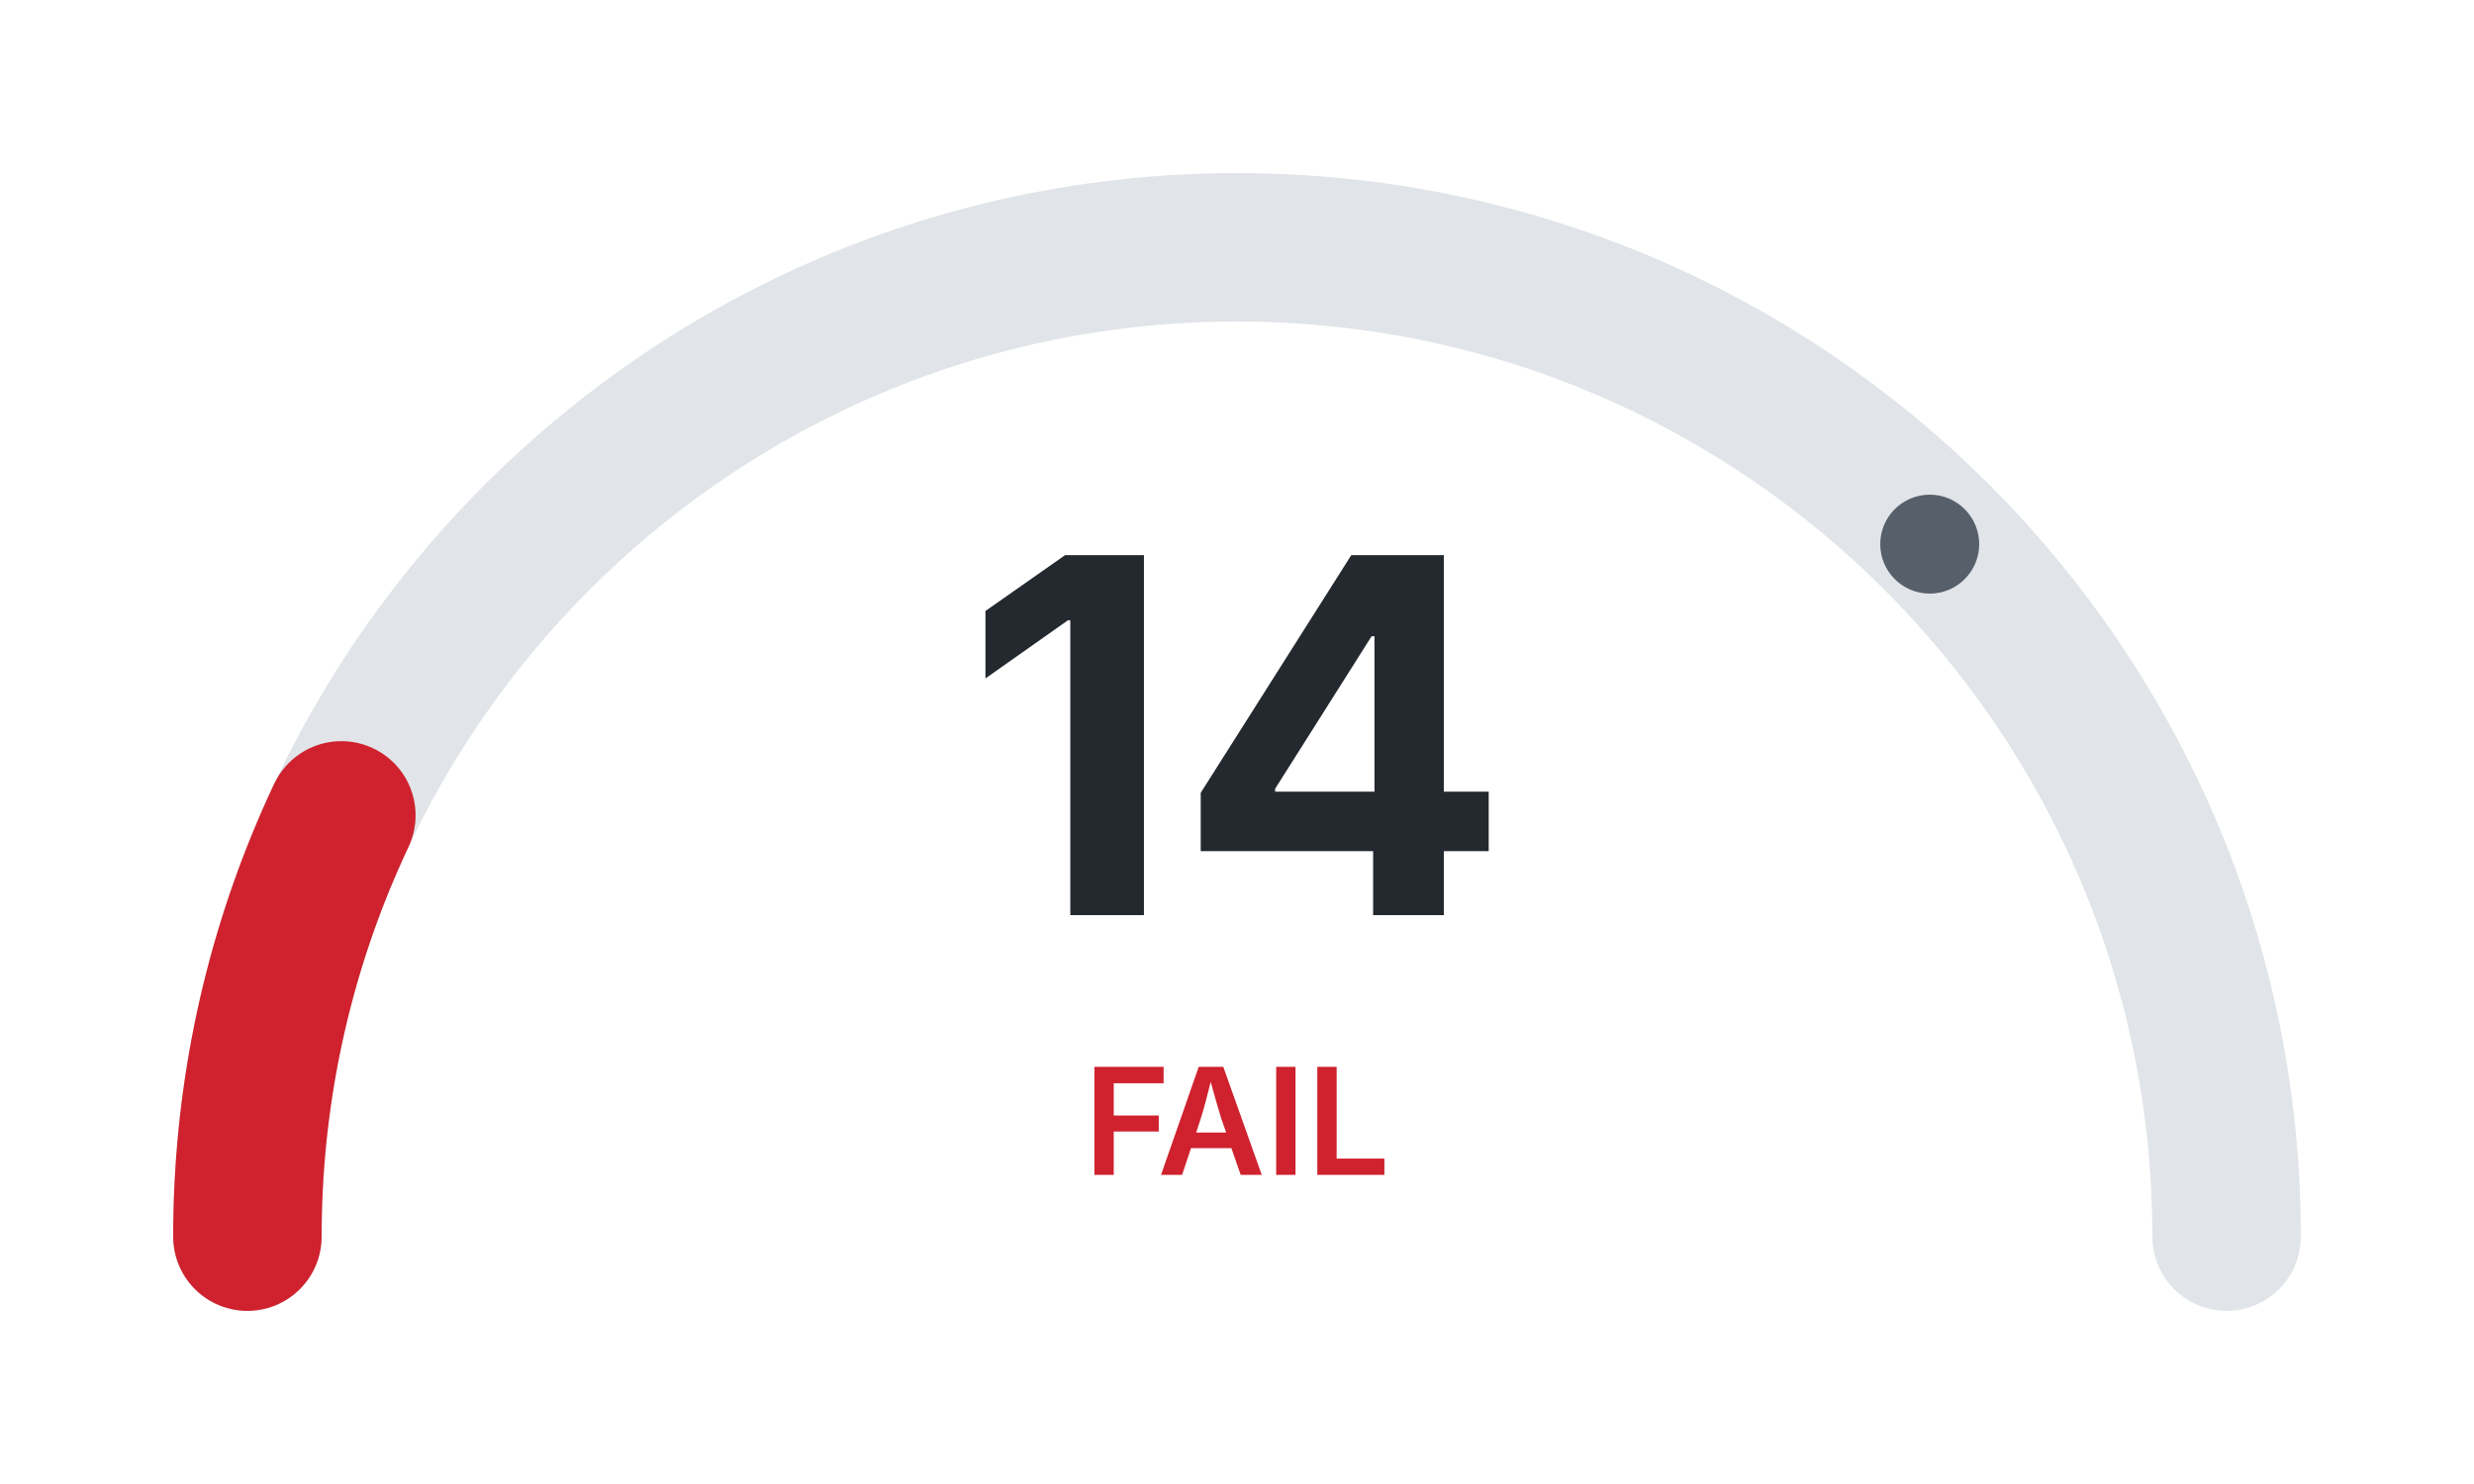
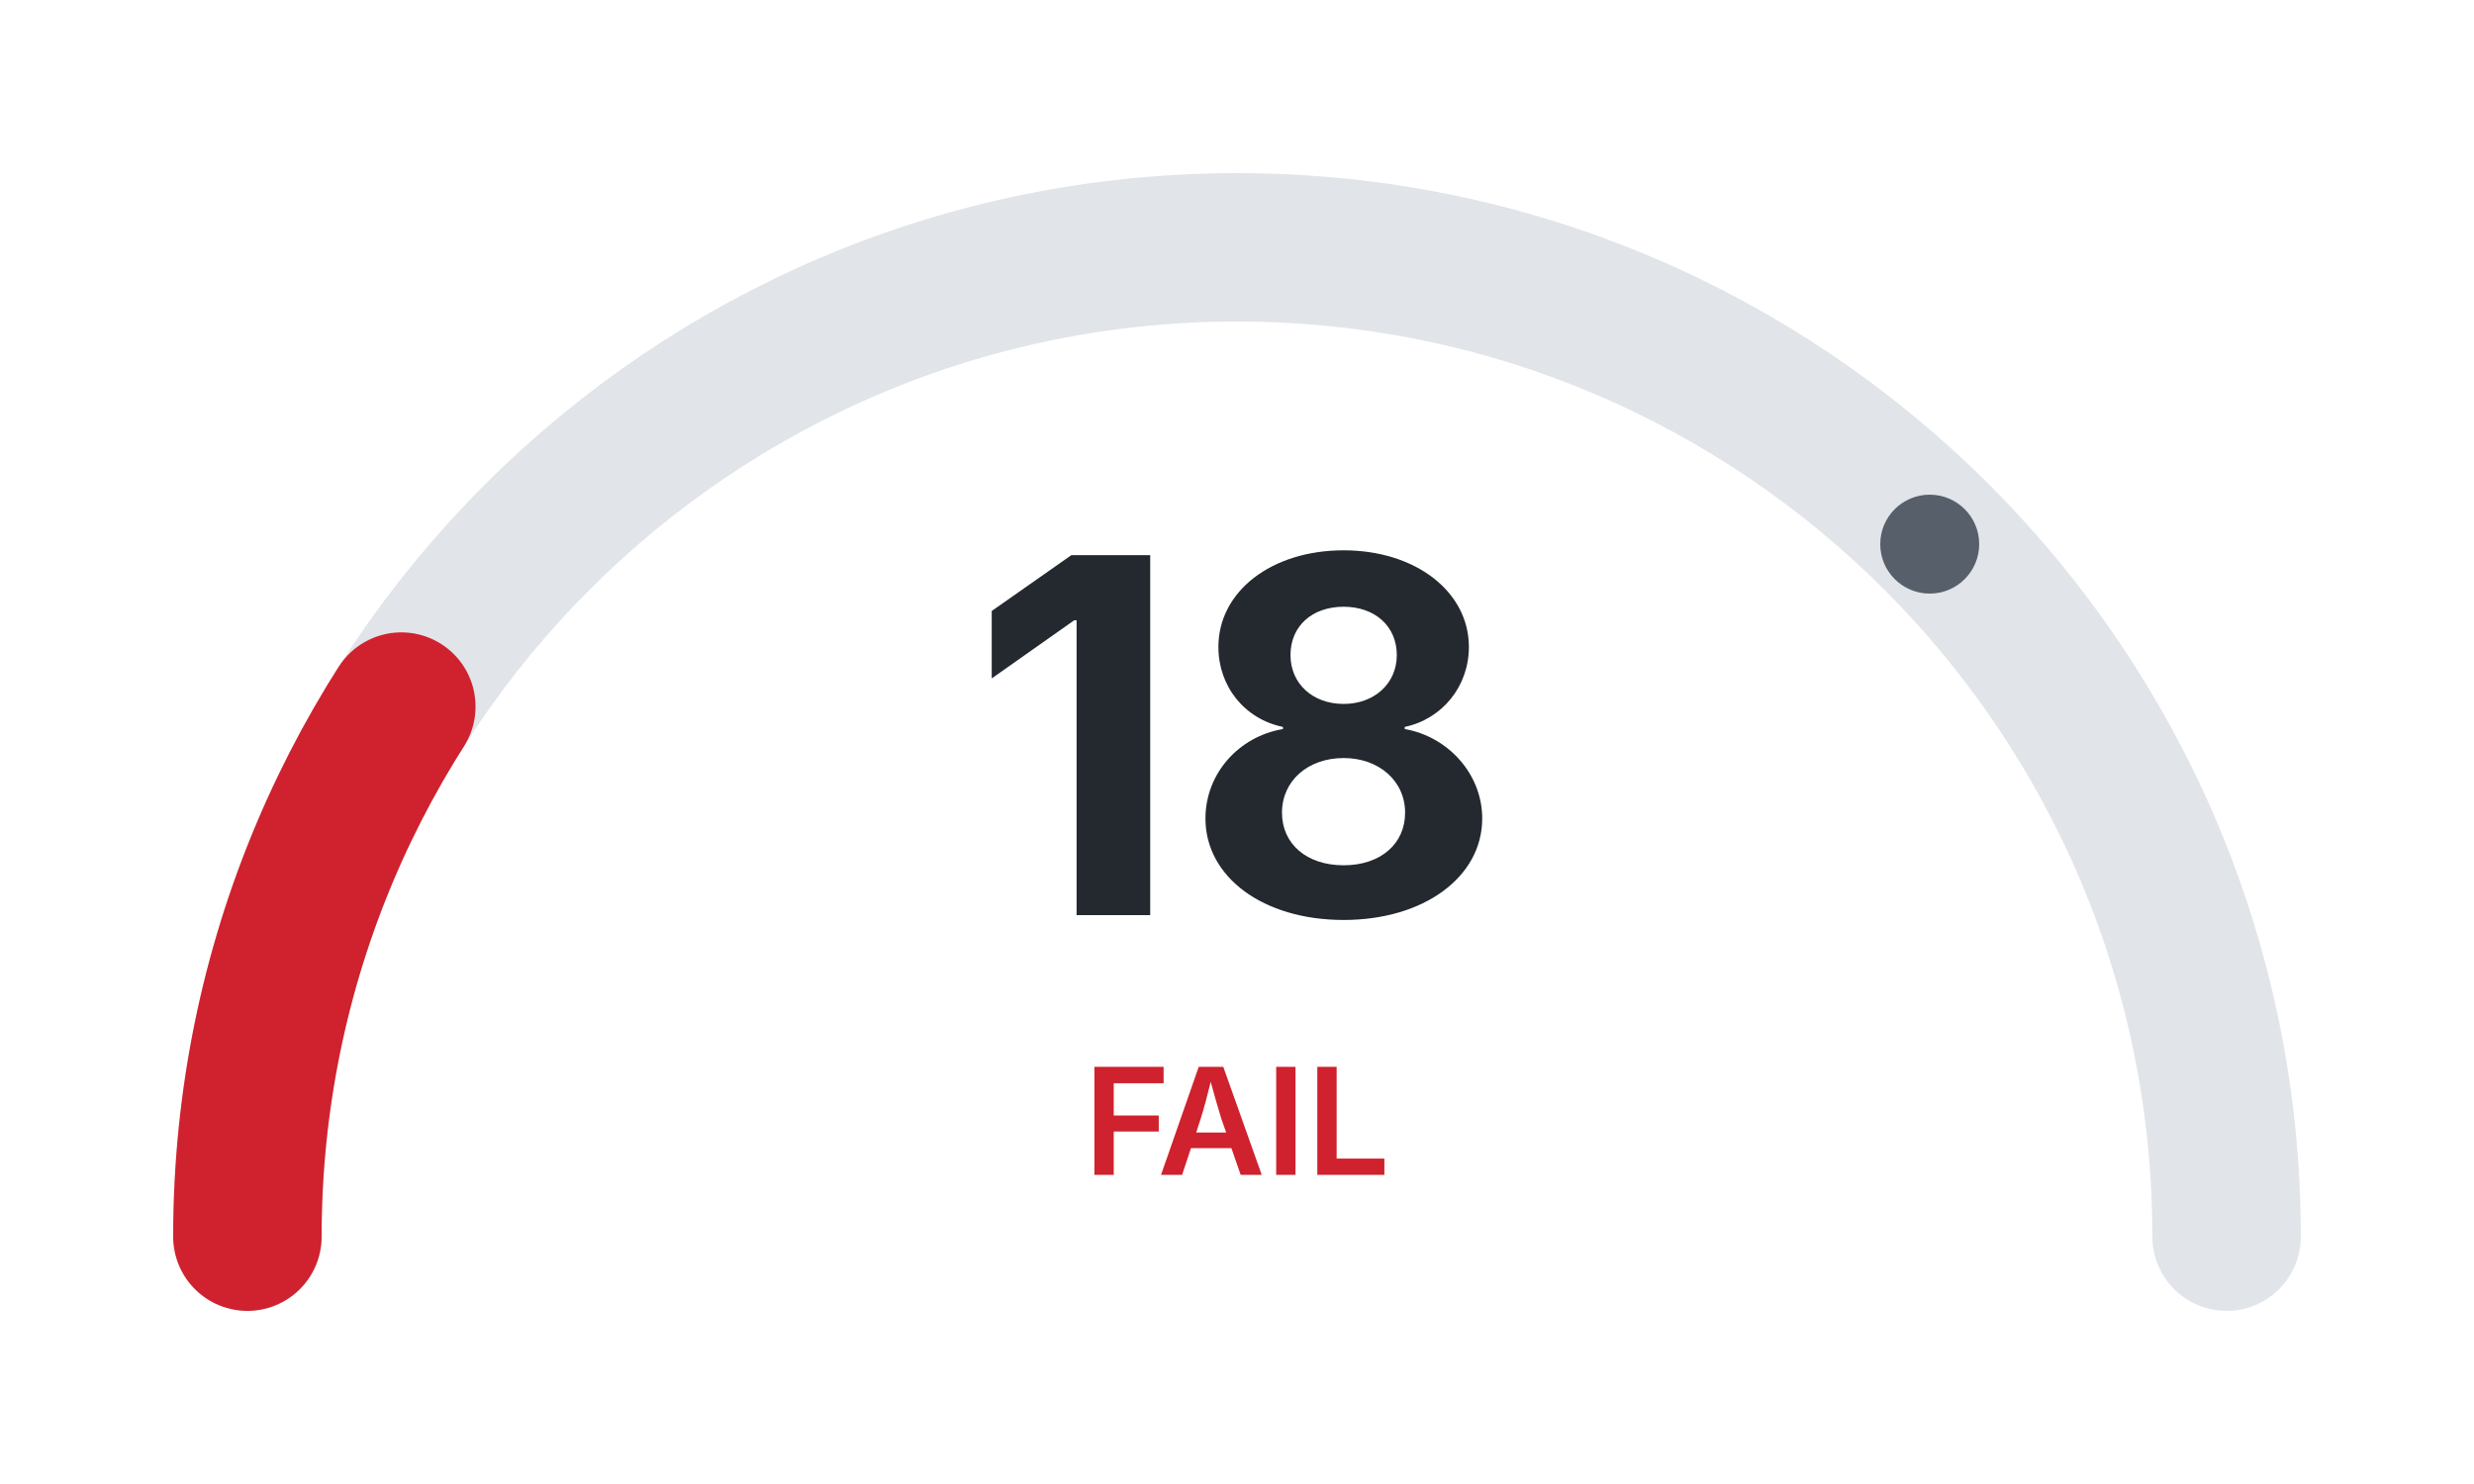
<svg xmlns="http://www.w3.org/2000/svg" width="200" height="120">
  <rect x="0" y="0" width="200" height="120" style="fill:#ffffff" />
  <path d="M 20 100 A 80 80 0 0 1 180 100" style="fill:none;stroke:#e1e4e8;stroke-width:12;stroke-linecap:round" />
-   <path d="M 20 100 A 80 80 0 0 1 180 100" style="fill:none;stroke:#cf222e;stroke-width:12;stroke-linecap:round;stroke-dasharray:35.19 251.33" />
+   <path d="M 20 100 A 80 80 0 0 1 180 100" style="fill:none;stroke:#cf222e;stroke-width:12;stroke-linecap:round;stroke-dasharray:45.24 251.33" />
  <circle cx="156" cy="44" r="4" style="fill:#57606a" />
-   <text x="100" y="74" style="text-anchor:middle;font-family:system-ui,-apple-system,sans-serif;font-size:40px;font-weight:bold;fill:#24292f">14</text>
+   <text x="100" y="74" style="text-anchor:middle;font-family:system-ui,-apple-system,sans-serif;font-size:40px;font-weight:bold;fill:#24292f">18</text>
  <text x="100" y="95" style="text-anchor:middle;font-family:system-ui,-apple-system,sans-serif;font-size:12px;font-weight:600;fill:#cf222e">FAIL</text>
</svg>
